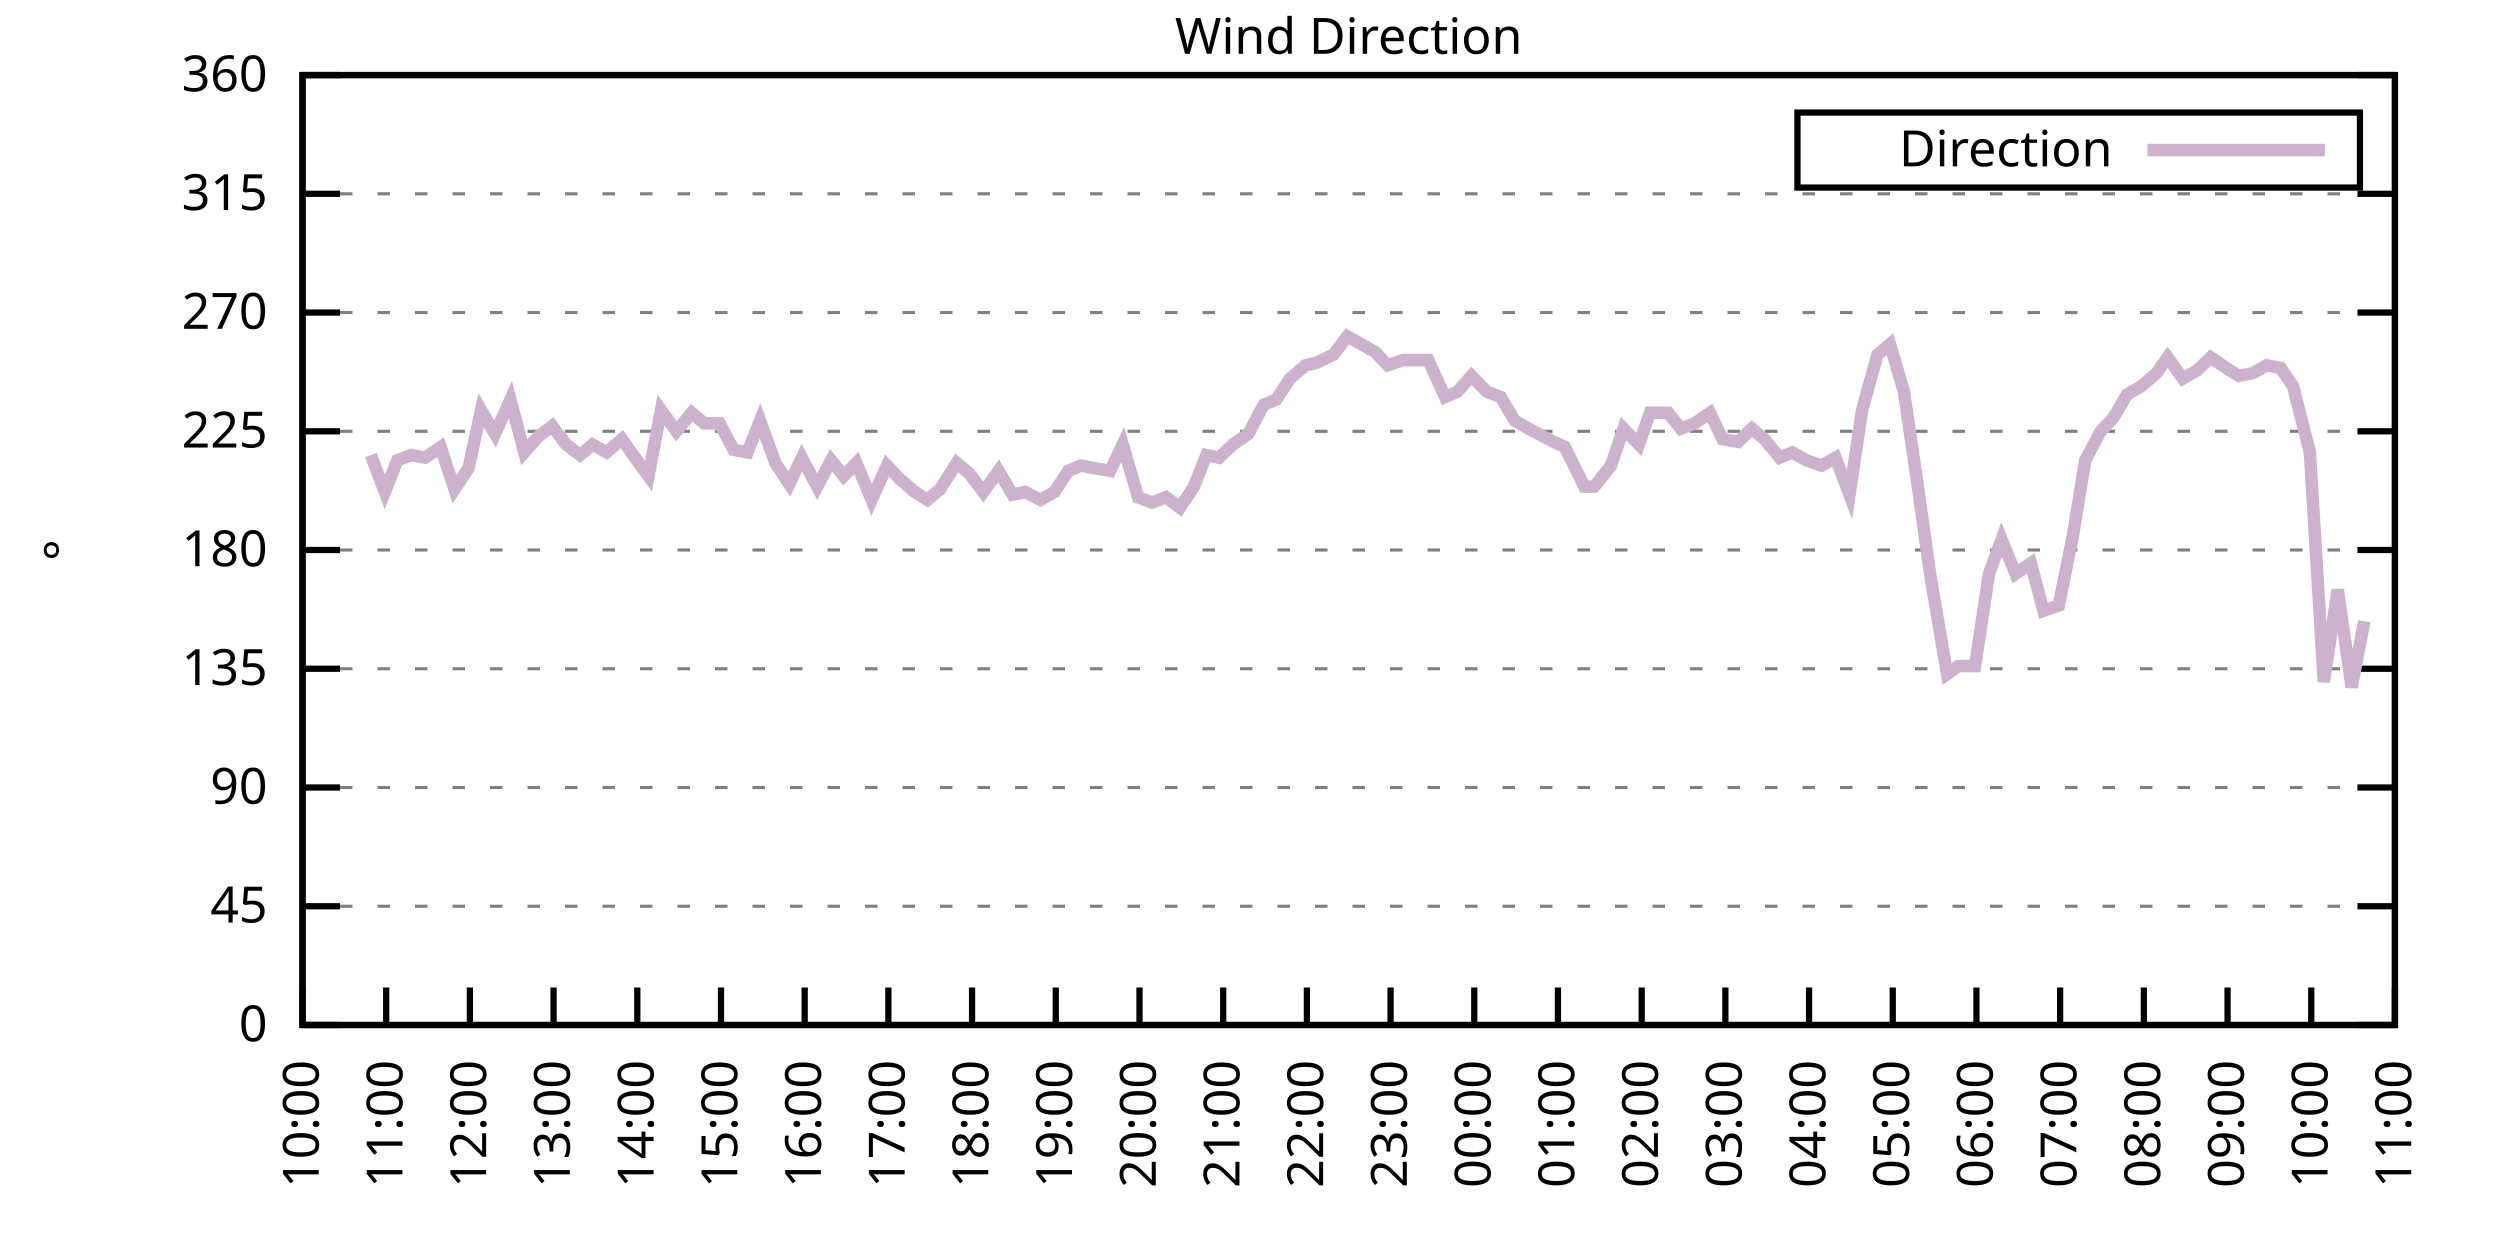
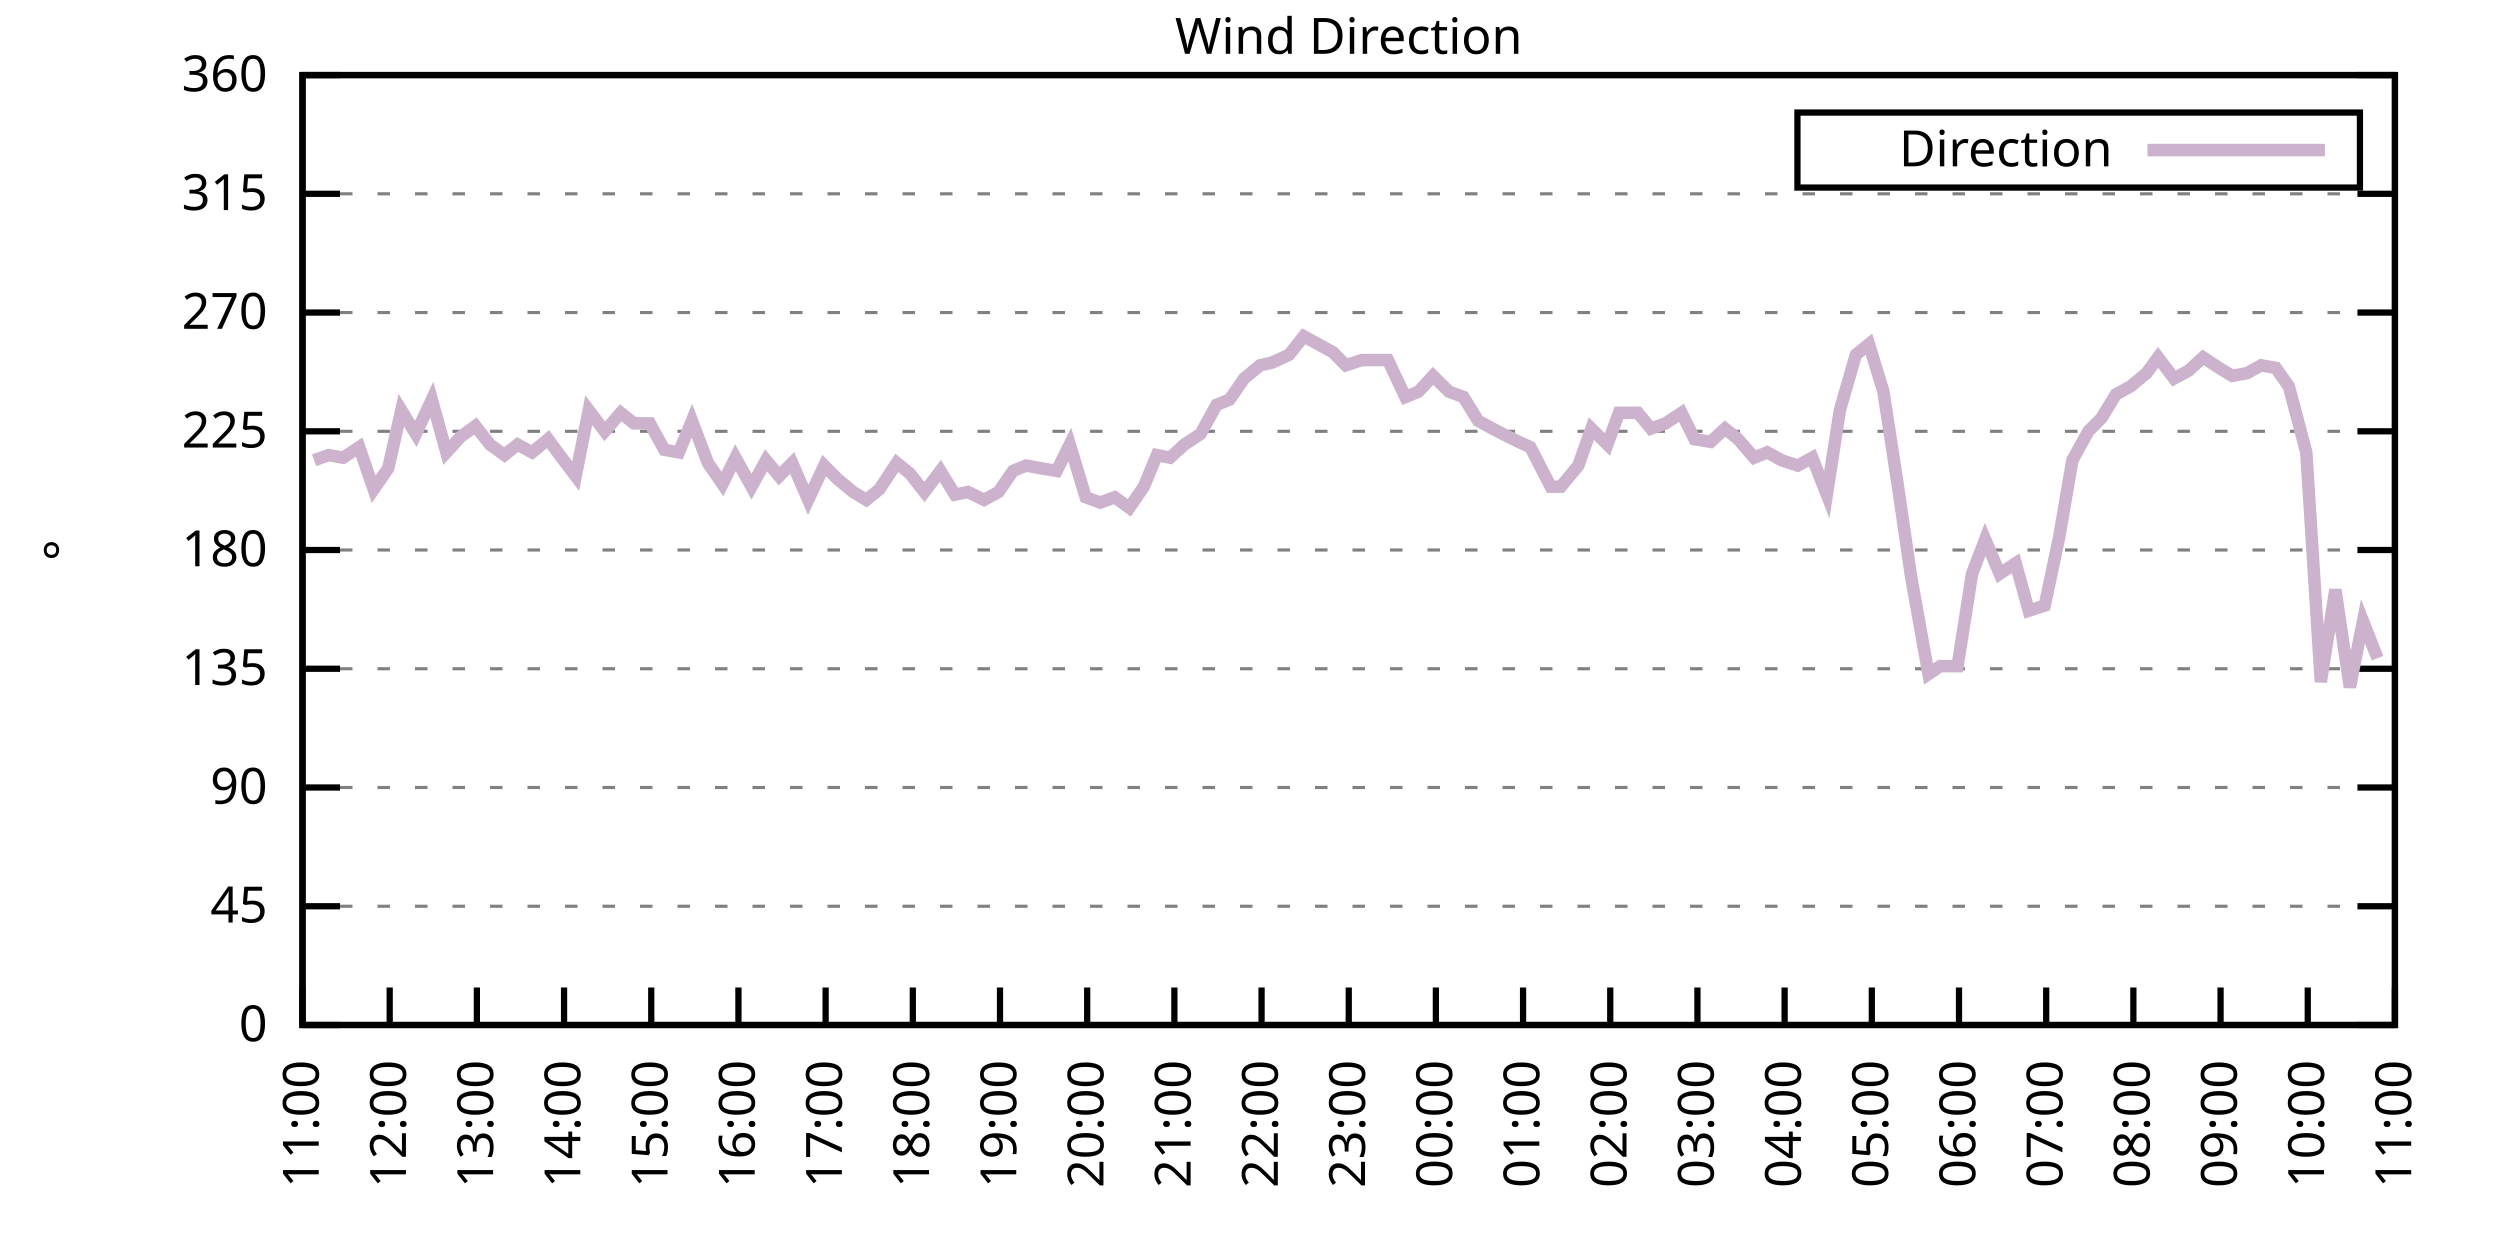
<svg xmlns="http://www.w3.org/2000/svg" xmlns:xlink="http://www.w3.org/1999/xlink" width="400" height="200" viewBox="0 0 400 200">
  <g id="gnuplot_canvas">
    <rect x="0" y="0" width="400" height="200" fill="none" />
    <defs>
      <circle id="gpDot" r="0.5" stroke-width="0.5" stroke="currentColor" />
      <path id="gpPt0" stroke-width="0.333" stroke="currentColor" d="M-1,0 h2 M0,-1 v2" />
      <path id="gpPt1" stroke-width="0.333" stroke="currentColor" d="M-1,-1 L1,1 M1,-1 L-1,1" />
      <path id="gpPt2" stroke-width="0.333" stroke="currentColor" d="M-1,0 L1,0 M0,-1 L0,1 M-1,-1 L1,1 M-1,1 L1,-1" />
      <rect id="gpPt3" stroke-width="0.333" stroke="currentColor" x="-1" y="-1" width="2" height="2" />
      <rect id="gpPt4" stroke-width="0.333" stroke="currentColor" fill="currentColor" x="-1" y="-1" width="2" height="2" />
      <circle id="gpPt5" stroke-width="0.333" stroke="currentColor" cx="0" cy="0" r="1" />
      <use xlink:href="#gpPt5" id="gpPt6" fill="currentColor" stroke="none" />
      <path id="gpPt7" stroke-width="0.333" stroke="currentColor" d="M0,-1.33 L-1.33,0.67 L1.33,0.67 z" />
      <use xlink:href="#gpPt7" id="gpPt8" fill="currentColor" stroke="none" />
      <use xlink:href="#gpPt7" id="gpPt9" stroke="currentColor" transform="rotate(180)" />
      <use xlink:href="#gpPt9" id="gpPt10" fill="currentColor" stroke="none" />
      <use xlink:href="#gpPt3" id="gpPt11" stroke="currentColor" transform="rotate(45)" />
      <use xlink:href="#gpPt11" id="gpPt12" fill="currentColor" stroke="none" />
      <path id="gpPt13" stroke-width="0.333" stroke="currentColor" d="M0,1.330 L1.265,0.411 L0.782,-1.067 L-0.782,-1.076 L-1.265,0.411 z" />
      <use xlink:href="#gpPt13" id="gpPt14" fill="currentColor" stroke="none" />
      <filter id="textbox" filterUnits="objectBoundingBox" x="0" y="0" height="1" width="1">
        <feFlood flood-color="white" flood-opacity="1" result="bgnd" />
        <feComposite in="SourceGraphic" in2="bgnd" operator="atop" />
      </filter>
      <filter id="greybox" filterUnits="objectBoundingBox" x="0" y="0" height="1" width="1">
        <feFlood flood-color="lightgrey" flood-opacity="1" result="grey" />
        <feComposite in="SourceGraphic" in2="grey" operator="atop" />
      </filter>
    </defs>
    <g fill="none" color="white" stroke="currentColor" stroke-width="1.00" stroke-linecap="butt" stroke-linejoin="miter">
</g>
    <g fill="none" color="black" stroke="currentColor" stroke-width="1.00" stroke-linecap="butt" stroke-linejoin="miter">
      <g stroke="none" shape-rendering="crispEdges">
        <polygon fill="rgb(255, 255, 255)" points="48.40,164.00 383.18,164.00 383.18,12.02 48.40,12.02 " />
      </g>
    </g>
    <g fill="none" color="black" stroke="currentColor" stroke-width="1.00" stroke-linecap="butt" stroke-linejoin="miter">
</g>
    <g fill="none" color="black" stroke="black" stroke-width="0.50" stroke-linecap="butt" stroke-linejoin="miter">
</g>
    <g fill="none" color="gray" stroke="currentColor" stroke-width="0.50" stroke-linecap="butt" stroke-linejoin="miter">
      <path stroke="gray" stroke-dasharray="2,4" class="gridline" d="M48.40,164.00 L383.19,164.00  " />
    </g>
    <g fill="none" color="gray" stroke="gray" stroke-width="1.00" stroke-linecap="butt" stroke-linejoin="miter">
</g>
    <g fill="none" color="black" stroke="currentColor" stroke-width="1.00" stroke-linecap="butt" stroke-linejoin="miter">
      <path stroke="black" d="M48.40,164.00 L54.40,164.00 M383.19,164.00 L377.19,164.00  " />
      <g transform="translate(42.80,166.60)" stroke="none" fill="black" font-family="Sans" font-size="8.00" text-anchor="end">
        <text>
          <tspan font-family="Sans"> 0</tspan>
        </text>
      </g>
    </g>
    <g fill="none" color="black" stroke="currentColor" stroke-width="1.00" stroke-linecap="butt" stroke-linejoin="miter">
</g>
    <g fill="none" color="black" stroke="black" stroke-width="0.50" stroke-linecap="butt" stroke-linejoin="miter">
</g>
    <g fill="none" color="gray" stroke="currentColor" stroke-width="0.50" stroke-linecap="butt" stroke-linejoin="miter">
      <path stroke="gray" stroke-dasharray="2,4" class="gridline" d="M48.40,145.00 L383.19,145.00  " />
    </g>
    <g fill="none" color="gray" stroke="gray" stroke-width="1.00" stroke-linecap="butt" stroke-linejoin="miter">
</g>
    <g fill="none" color="black" stroke="currentColor" stroke-width="1.00" stroke-linecap="butt" stroke-linejoin="miter">
      <path stroke="black" d="M48.40,145.00 L54.40,145.00 M383.19,145.00 L377.19,145.00  " />
      <g transform="translate(42.80,147.60)" stroke="none" fill="black" font-family="Sans" font-size="8.00" text-anchor="end">
        <text>
          <tspan font-family="Sans"> 45</tspan>
        </text>
      </g>
    </g>
    <g fill="none" color="black" stroke="currentColor" stroke-width="1.00" stroke-linecap="butt" stroke-linejoin="miter">
</g>
    <g fill="none" color="black" stroke="black" stroke-width="0.50" stroke-linecap="butt" stroke-linejoin="miter">
</g>
    <g fill="none" color="gray" stroke="currentColor" stroke-width="0.50" stroke-linecap="butt" stroke-linejoin="miter">
      <path stroke="gray" stroke-dasharray="2,4" class="gridline" d="M48.40,126.00 L383.19,126.00  " />
    </g>
    <g fill="none" color="gray" stroke="gray" stroke-width="1.00" stroke-linecap="butt" stroke-linejoin="miter">
</g>
    <g fill="none" color="black" stroke="currentColor" stroke-width="1.00" stroke-linecap="butt" stroke-linejoin="miter">
      <path stroke="black" d="M48.40,126.00 L54.40,126.00 M383.19,126.00 L377.19,126.00  " />
      <g transform="translate(42.80,128.60)" stroke="none" fill="black" font-family="Sans" font-size="8.00" text-anchor="end">
        <text>
          <tspan font-family="Sans"> 90</tspan>
        </text>
      </g>
    </g>
    <g fill="none" color="black" stroke="currentColor" stroke-width="1.00" stroke-linecap="butt" stroke-linejoin="miter">
</g>
    <g fill="none" color="black" stroke="black" stroke-width="0.50" stroke-linecap="butt" stroke-linejoin="miter">
</g>
    <g fill="none" color="gray" stroke="currentColor" stroke-width="0.50" stroke-linecap="butt" stroke-linejoin="miter">
      <path stroke="gray" stroke-dasharray="2,4" class="gridline" d="M48.40,107.00 L383.19,107.00  " />
    </g>
    <g fill="none" color="gray" stroke="gray" stroke-width="1.00" stroke-linecap="butt" stroke-linejoin="miter">
</g>
    <g fill="none" color="black" stroke="currentColor" stroke-width="1.00" stroke-linecap="butt" stroke-linejoin="miter">
      <path stroke="black" d="M48.40,107.00 L54.40,107.00 M383.19,107.00 L377.19,107.00  " />
      <g transform="translate(42.80,109.60)" stroke="none" fill="black" font-family="Sans" font-size="8.00" text-anchor="end">
        <text>
          <tspan font-family="Sans"> 135</tspan>
        </text>
      </g>
    </g>
    <g fill="none" color="black" stroke="currentColor" stroke-width="1.00" stroke-linecap="butt" stroke-linejoin="miter">
</g>
    <g fill="none" color="black" stroke="black" stroke-width="0.50" stroke-linecap="butt" stroke-linejoin="miter">
</g>
    <g fill="none" color="gray" stroke="currentColor" stroke-width="0.50" stroke-linecap="butt" stroke-linejoin="miter">
      <path stroke="gray" stroke-dasharray="2,4" class="gridline" d="M48.40,88.00 L383.19,88.00  " />
    </g>
    <g fill="none" color="gray" stroke="gray" stroke-width="1.00" stroke-linecap="butt" stroke-linejoin="miter">
</g>
    <g fill="none" color="black" stroke="currentColor" stroke-width="1.00" stroke-linecap="butt" stroke-linejoin="miter">
      <path stroke="black" d="M48.40,88.00 L54.40,88.00 M383.19,88.00 L377.19,88.00  " />
      <g transform="translate(42.80,90.60)" stroke="none" fill="black" font-family="Sans" font-size="8.00" text-anchor="end">
        <text>
          <tspan font-family="Sans"> 180</tspan>
        </text>
      </g>
    </g>
    <g fill="none" color="black" stroke="currentColor" stroke-width="1.00" stroke-linecap="butt" stroke-linejoin="miter">
</g>
    <g fill="none" color="black" stroke="black" stroke-width="0.50" stroke-linecap="butt" stroke-linejoin="miter">
</g>
    <g fill="none" color="gray" stroke="currentColor" stroke-width="0.50" stroke-linecap="butt" stroke-linejoin="miter">
      <path stroke="gray" stroke-dasharray="2,4" class="gridline" d="M48.40,69.01 L383.19,69.01  " />
    </g>
    <g fill="none" color="gray" stroke="gray" stroke-width="1.00" stroke-linecap="butt" stroke-linejoin="miter">
</g>
    <g fill="none" color="black" stroke="currentColor" stroke-width="1.00" stroke-linecap="butt" stroke-linejoin="miter">
      <path stroke="black" d="M48.40,69.01 L54.40,69.01 M383.19,69.01 L377.19,69.01  " />
      <g transform="translate(42.80,71.61)" stroke="none" fill="black" font-family="Sans" font-size="8.00" text-anchor="end">
        <text>
          <tspan font-family="Sans"> 225</tspan>
        </text>
      </g>
    </g>
    <g fill="none" color="black" stroke="currentColor" stroke-width="1.00" stroke-linecap="butt" stroke-linejoin="miter">
</g>
    <g fill="none" color="black" stroke="black" stroke-width="0.50" stroke-linecap="butt" stroke-linejoin="miter">
</g>
    <g fill="none" color="gray" stroke="currentColor" stroke-width="0.50" stroke-linecap="butt" stroke-linejoin="miter">
      <path stroke="gray" stroke-dasharray="2,4" class="gridline" d="M48.40,50.01 L383.19,50.01  " />
    </g>
    <g fill="none" color="gray" stroke="gray" stroke-width="1.00" stroke-linecap="butt" stroke-linejoin="miter">
</g>
    <g fill="none" color="black" stroke="currentColor" stroke-width="1.00" stroke-linecap="butt" stroke-linejoin="miter">
      <path stroke="black" d="M48.40,50.01 L54.40,50.01 M383.19,50.01 L377.19,50.01  " />
      <g transform="translate(42.80,52.61)" stroke="none" fill="black" font-family="Sans" font-size="8.00" text-anchor="end">
        <text>
          <tspan font-family="Sans"> 270</tspan>
        </text>
      </g>
    </g>
    <g fill="none" color="black" stroke="currentColor" stroke-width="1.00" stroke-linecap="butt" stroke-linejoin="miter">
</g>
    <g fill="none" color="black" stroke="black" stroke-width="0.50" stroke-linecap="butt" stroke-linejoin="miter">
</g>
    <g fill="none" color="gray" stroke="currentColor" stroke-width="0.50" stroke-linecap="butt" stroke-linejoin="miter">
      <path stroke="gray" stroke-dasharray="2,4" class="gridline" d="M48.40,31.01 L383.19,31.01  " />
    </g>
    <g fill="none" color="gray" stroke="gray" stroke-width="1.00" stroke-linecap="butt" stroke-linejoin="miter">
</g>
    <g fill="none" color="black" stroke="currentColor" stroke-width="1.00" stroke-linecap="butt" stroke-linejoin="miter">
      <path stroke="black" d="M48.40,31.01 L54.40,31.01 M383.19,31.01 L377.19,31.01  " />
      <g transform="translate(42.80,33.61)" stroke="none" fill="black" font-family="Sans" font-size="8.00" text-anchor="end">
        <text>
          <tspan font-family="Sans"> 315</tspan>
        </text>
      </g>
    </g>
    <g fill="none" color="black" stroke="currentColor" stroke-width="1.00" stroke-linecap="butt" stroke-linejoin="miter">
</g>
    <g fill="none" color="black" stroke="black" stroke-width="0.50" stroke-linecap="butt" stroke-linejoin="miter">
</g>
    <g fill="none" color="gray" stroke="currentColor" stroke-width="0.50" stroke-linecap="butt" stroke-linejoin="miter">
      <path stroke="gray" stroke-dasharray="2,4" class="gridline" d="M48.40,12.01 L383.19,12.01  " />
    </g>
    <g fill="none" color="gray" stroke="gray" stroke-width="1.00" stroke-linecap="butt" stroke-linejoin="miter">
</g>
    <g fill="none" color="black" stroke="currentColor" stroke-width="1.00" stroke-linecap="butt" stroke-linejoin="miter">
      <path stroke="black" d="M48.40,12.01 L54.40,12.01 M383.19,12.01 L377.19,12.01  " />
      <g transform="translate(42.80,14.61)" stroke="none" fill="black" font-family="Sans" font-size="8.00" text-anchor="end">
        <text>
          <tspan font-family="Sans"> 360</tspan>
        </text>
      </g>
    </g>
    <g fill="none" color="black" stroke="currentColor" stroke-width="1.00" stroke-linecap="butt" stroke-linejoin="miter">
      <path stroke="black" d="M48.40,164.00 L48.40,158.00  " />
      <g transform="translate(51.00,169.60) rotate(270.00)" stroke="none" fill="black" font-family="Sans" font-size="8.00" text-anchor="end">
        <text>
-           <tspan font-family="Sans">10:00</tspan>
-         </text>
-       </g>
-     </g>
-     <g fill="none" color="black" stroke="currentColor" stroke-width="1.00" stroke-linecap="butt" stroke-linejoin="miter">
-       <path stroke="black" d="M61.79,164.00 L61.79,158.00  " />
-       <g transform="translate(64.39,169.60) rotate(270.00)" stroke="none" fill="black" font-family="Sans" font-size="8.00" text-anchor="end">
-         <text>
          <tspan font-family="Sans">11:00</tspan>
        </text>
      </g>
    </g>
    <g fill="none" color="black" stroke="currentColor" stroke-width="1.00" stroke-linecap="butt" stroke-linejoin="miter">
-       <path stroke="black" d="M75.18,164.00 L75.18,158.00  " />
-       <g transform="translate(77.78,169.60) rotate(270.00)" stroke="none" fill="black" font-family="Sans" font-size="8.00" text-anchor="end">
+       <path stroke="black" d="M62.35,164.00 L62.35,158.00  " />
+       <g transform="translate(64.95,169.60) rotate(270.00)" stroke="none" fill="black" font-family="Sans" font-size="8.00" text-anchor="end">
        <text>
          <tspan font-family="Sans">12:00</tspan>
        </text>
      </g>
    </g>
    <g fill="none" color="black" stroke="currentColor" stroke-width="1.00" stroke-linecap="butt" stroke-linejoin="miter">
-       <path stroke="black" d="M88.57,164.00 L88.57,158.00  " />
-       <g transform="translate(91.17,169.60) rotate(270.00)" stroke="none" fill="black" font-family="Sans" font-size="8.00" text-anchor="end">
+       <path stroke="black" d="M76.30,164.00 L76.30,158.00  " />
+       <g transform="translate(78.90,169.60) rotate(270.00)" stroke="none" fill="black" font-family="Sans" font-size="8.00" text-anchor="end">
        <text>
          <tspan font-family="Sans">13:00</tspan>
        </text>
      </g>
    </g>
    <g fill="none" color="black" stroke="currentColor" stroke-width="1.00" stroke-linecap="butt" stroke-linejoin="miter">
-       <path stroke="black" d="M101.97,164.00 L101.97,158.00  " />
-       <g transform="translate(104.57,169.60) rotate(270.00)" stroke="none" fill="black" font-family="Sans" font-size="8.00" text-anchor="end">
+       <path stroke="black" d="M90.25,164.00 L90.25,158.00  " />
+       <g transform="translate(92.85,169.60) rotate(270.00)" stroke="none" fill="black" font-family="Sans" font-size="8.00" text-anchor="end">
        <text>
          <tspan font-family="Sans">14:00</tspan>
        </text>
      </g>
    </g>
    <g fill="none" color="black" stroke="currentColor" stroke-width="1.00" stroke-linecap="butt" stroke-linejoin="miter">
-       <path stroke="black" d="M115.36,164.00 L115.36,158.00  " />
-       <g transform="translate(117.96,169.60) rotate(270.00)" stroke="none" fill="black" font-family="Sans" font-size="8.00" text-anchor="end">
+       <path stroke="black" d="M104.20,164.00 L104.20,158.00  " />
+       <g transform="translate(106.80,169.60) rotate(270.00)" stroke="none" fill="black" font-family="Sans" font-size="8.00" text-anchor="end">
        <text>
          <tspan font-family="Sans">15:00</tspan>
        </text>
      </g>
    </g>
    <g fill="none" color="black" stroke="currentColor" stroke-width="1.00" stroke-linecap="butt" stroke-linejoin="miter">
-       <path stroke="black" d="M128.75,164.00 L128.75,158.00  " />
-       <g transform="translate(131.35,169.60) rotate(270.00)" stroke="none" fill="black" font-family="Sans" font-size="8.00" text-anchor="end">
+       <path stroke="black" d="M118.15,164.00 L118.15,158.00  " />
+       <g transform="translate(120.75,169.60) rotate(270.00)" stroke="none" fill="black" font-family="Sans" font-size="8.00" text-anchor="end">
        <text>
          <tspan font-family="Sans">16:00</tspan>
        </text>
      </g>
    </g>
    <g fill="none" color="black" stroke="currentColor" stroke-width="1.00" stroke-linecap="butt" stroke-linejoin="miter">
-       <path stroke="black" d="M142.14,164.00 L142.14,158.00  " />
-       <g transform="translate(144.74,169.60) rotate(270.00)" stroke="none" fill="black" font-family="Sans" font-size="8.00" text-anchor="end">
+       <path stroke="black" d="M132.10,164.00 L132.10,158.00  " />
+       <g transform="translate(134.70,169.60) rotate(270.00)" stroke="none" fill="black" font-family="Sans" font-size="8.00" text-anchor="end">
        <text>
          <tspan font-family="Sans">17:00</tspan>
        </text>
      </g>
    </g>
    <g fill="none" color="black" stroke="currentColor" stroke-width="1.00" stroke-linecap="butt" stroke-linejoin="miter">
-       <path stroke="black" d="M155.53,164.00 L155.53,158.00  " />
-       <g transform="translate(158.13,169.60) rotate(270.00)" stroke="none" fill="black" font-family="Sans" font-size="8.00" text-anchor="end">
+       <path stroke="black" d="M146.05,164.00 L146.05,158.00  " />
+       <g transform="translate(148.65,169.60) rotate(270.00)" stroke="none" fill="black" font-family="Sans" font-size="8.00" text-anchor="end">
        <text>
          <tspan font-family="Sans">18:00</tspan>
        </text>
      </g>
    </g>
    <g fill="none" color="black" stroke="currentColor" stroke-width="1.00" stroke-linecap="butt" stroke-linejoin="miter">
-       <path stroke="black" d="M168.92,164.00 L168.92,158.00  " />
-       <g transform="translate(171.52,169.60) rotate(270.00)" stroke="none" fill="black" font-family="Sans" font-size="8.00" text-anchor="end">
+       <path stroke="black" d="M160.00,164.00 L160.00,158.00  " />
+       <g transform="translate(162.60,169.60) rotate(270.00)" stroke="none" fill="black" font-family="Sans" font-size="8.00" text-anchor="end">
        <text>
          <tspan font-family="Sans">19:00</tspan>
        </text>
      </g>
    </g>
    <g fill="none" color="black" stroke="currentColor" stroke-width="1.00" stroke-linecap="butt" stroke-linejoin="miter">
-       <path stroke="black" d="M182.32,164.00 L182.32,158.00  " />
-       <g transform="translate(184.92,169.60) rotate(270.00)" stroke="none" fill="black" font-family="Sans" font-size="8.00" text-anchor="end">
+       <path stroke="black" d="M173.95,164.00 L173.95,158.00  " />
+       <g transform="translate(176.55,169.60) rotate(270.00)" stroke="none" fill="black" font-family="Sans" font-size="8.00" text-anchor="end">
        <text>
          <tspan font-family="Sans">20:00</tspan>
        </text>
      </g>
    </g>
    <g fill="none" color="black" stroke="currentColor" stroke-width="1.00" stroke-linecap="butt" stroke-linejoin="miter">
-       <path stroke="black" d="M195.71,164.00 L195.71,158.00  " />
-       <g transform="translate(198.31,169.60) rotate(270.00)" stroke="none" fill="black" font-family="Sans" font-size="8.00" text-anchor="end">
+       <path stroke="black" d="M187.90,164.00 L187.90,158.00  " />
+       <g transform="translate(190.50,169.60) rotate(270.00)" stroke="none" fill="black" font-family="Sans" font-size="8.00" text-anchor="end">
        <text>
          <tspan font-family="Sans">21:00</tspan>
        </text>
      </g>
    </g>
    <g fill="none" color="black" stroke="currentColor" stroke-width="1.00" stroke-linecap="butt" stroke-linejoin="miter">
-       <path stroke="black" d="M209.10,164.00 L209.10,158.00  " />
-       <g transform="translate(211.70,169.60) rotate(270.00)" stroke="none" fill="black" font-family="Sans" font-size="8.00" text-anchor="end">
+       <path stroke="black" d="M201.85,164.00 L201.85,158.00  " />
+       <g transform="translate(204.45,169.60) rotate(270.00)" stroke="none" fill="black" font-family="Sans" font-size="8.00" text-anchor="end">
        <text>
          <tspan font-family="Sans">22:00</tspan>
        </text>
      </g>
    </g>
    <g fill="none" color="black" stroke="currentColor" stroke-width="1.00" stroke-linecap="butt" stroke-linejoin="miter">
-       <path stroke="black" d="M222.49,164.00 L222.49,158.00  " />
-       <g transform="translate(225.09,169.60) rotate(270.00)" stroke="none" fill="black" font-family="Sans" font-size="8.00" text-anchor="end">
+       <path stroke="black" d="M215.80,164.00 L215.80,158.00  " />
+       <g transform="translate(218.40,169.60) rotate(270.00)" stroke="none" fill="black" font-family="Sans" font-size="8.00" text-anchor="end">
        <text>
          <tspan font-family="Sans">23:00</tspan>
        </text>
      </g>
    </g>
    <g fill="none" color="black" stroke="currentColor" stroke-width="1.00" stroke-linecap="butt" stroke-linejoin="miter">
-       <path stroke="black" d="M235.88,164.00 L235.88,158.00  " />
-       <g transform="translate(238.48,169.60) rotate(270.00)" stroke="none" fill="black" font-family="Sans" font-size="8.00" text-anchor="end">
+       <path stroke="black" d="M229.74,164.00 L229.74,158.00  " />
+       <g transform="translate(232.34,169.60) rotate(270.00)" stroke="none" fill="black" font-family="Sans" font-size="8.00" text-anchor="end">
        <text>
          <tspan font-family="Sans">00:00</tspan>
        </text>
      </g>
    </g>
    <g fill="none" color="black" stroke="currentColor" stroke-width="1.00" stroke-linecap="butt" stroke-linejoin="miter">
-       <path stroke="black" d="M249.27,164.00 L249.27,158.00  " />
-       <g transform="translate(251.87,169.60) rotate(270.00)" stroke="none" fill="black" font-family="Sans" font-size="8.00" text-anchor="end">
+       <path stroke="black" d="M243.69,164.00 L243.69,158.00  " />
+       <g transform="translate(246.29,169.60) rotate(270.00)" stroke="none" fill="black" font-family="Sans" font-size="8.00" text-anchor="end">
        <text>
          <tspan font-family="Sans">01:00</tspan>
        </text>
      </g>
    </g>
    <g fill="none" color="black" stroke="currentColor" stroke-width="1.00" stroke-linecap="butt" stroke-linejoin="miter">
-       <path stroke="black" d="M262.67,164.00 L262.67,158.00  " />
-       <g transform="translate(265.27,169.60) rotate(270.00)" stroke="none" fill="black" font-family="Sans" font-size="8.00" text-anchor="end">
+       <path stroke="black" d="M257.64,164.00 L257.64,158.00  " />
+       <g transform="translate(260.24,169.60) rotate(270.00)" stroke="none" fill="black" font-family="Sans" font-size="8.00" text-anchor="end">
        <text>
          <tspan font-family="Sans">02:00</tspan>
        </text>
      </g>
    </g>
    <g fill="none" color="black" stroke="currentColor" stroke-width="1.00" stroke-linecap="butt" stroke-linejoin="miter">
-       <path stroke="black" d="M276.06,164.00 L276.06,158.00  " />
-       <g transform="translate(278.66,169.60) rotate(270.00)" stroke="none" fill="black" font-family="Sans" font-size="8.00" text-anchor="end">
+       <path stroke="black" d="M271.59,164.00 L271.59,158.00  " />
+       <g transform="translate(274.19,169.60) rotate(270.00)" stroke="none" fill="black" font-family="Sans" font-size="8.00" text-anchor="end">
        <text>
          <tspan font-family="Sans">03:00</tspan>
        </text>
      </g>
    </g>
    <g fill="none" color="black" stroke="currentColor" stroke-width="1.00" stroke-linecap="butt" stroke-linejoin="miter">
-       <path stroke="black" d="M289.45,164.00 L289.45,158.00  " />
-       <g transform="translate(292.05,169.60) rotate(270.00)" stroke="none" fill="black" font-family="Sans" font-size="8.00" text-anchor="end">
+       <path stroke="black" d="M285.54,164.00 L285.54,158.00  " />
+       <g transform="translate(288.14,169.60) rotate(270.00)" stroke="none" fill="black" font-family="Sans" font-size="8.00" text-anchor="end">
        <text>
          <tspan font-family="Sans">04:00</tspan>
        </text>
      </g>
    </g>
    <g fill="none" color="black" stroke="currentColor" stroke-width="1.00" stroke-linecap="butt" stroke-linejoin="miter">
-       <path stroke="black" d="M302.84,164.00 L302.84,158.00  " />
-       <g transform="translate(305.44,169.60) rotate(270.00)" stroke="none" fill="black" font-family="Sans" font-size="8.00" text-anchor="end">
+       <path stroke="black" d="M299.49,164.00 L299.49,158.00  " />
+       <g transform="translate(302.09,169.60) rotate(270.00)" stroke="none" fill="black" font-family="Sans" font-size="8.00" text-anchor="end">
        <text>
          <tspan font-family="Sans">05:00</tspan>
        </text>
      </g>
    </g>
    <g fill="none" color="black" stroke="currentColor" stroke-width="1.00" stroke-linecap="butt" stroke-linejoin="miter">
-       <path stroke="black" d="M316.23,164.00 L316.23,158.00  " />
-       <g transform="translate(318.83,169.60) rotate(270.00)" stroke="none" fill="black" font-family="Sans" font-size="8.00" text-anchor="end">
+       <path stroke="black" d="M313.44,164.00 L313.44,158.00  " />
+       <g transform="translate(316.04,169.60) rotate(270.00)" stroke="none" fill="black" font-family="Sans" font-size="8.00" text-anchor="end">
        <text>
          <tspan font-family="Sans">06:00</tspan>
        </text>
      </g>
    </g>
    <g fill="none" color="black" stroke="currentColor" stroke-width="1.00" stroke-linecap="butt" stroke-linejoin="miter">
-       <path stroke="black" d="M329.62,164.00 L329.62,158.00  " />
-       <g transform="translate(332.22,169.60) rotate(270.00)" stroke="none" fill="black" font-family="Sans" font-size="8.00" text-anchor="end">
+       <path stroke="black" d="M327.39,164.00 L327.39,158.00  " />
+       <g transform="translate(329.99,169.60) rotate(270.00)" stroke="none" fill="black" font-family="Sans" font-size="8.00" text-anchor="end">
        <text>
          <tspan font-family="Sans">07:00</tspan>
        </text>
      </g>
    </g>
    <g fill="none" color="black" stroke="currentColor" stroke-width="1.00" stroke-linecap="butt" stroke-linejoin="miter">
-       <path stroke="black" d="M343.02,164.00 L343.02,158.00  " />
-       <g transform="translate(345.62,169.60) rotate(270.00)" stroke="none" fill="black" font-family="Sans" font-size="8.00" text-anchor="end">
+       <path stroke="black" d="M341.34,164.00 L341.34,158.00  " />
+       <g transform="translate(343.94,169.60) rotate(270.00)" stroke="none" fill="black" font-family="Sans" font-size="8.00" text-anchor="end">
        <text>
          <tspan font-family="Sans">08:00</tspan>
        </text>
      </g>
    </g>
    <g fill="none" color="black" stroke="currentColor" stroke-width="1.00" stroke-linecap="butt" stroke-linejoin="miter">
-       <path stroke="black" d="M356.41,164.00 L356.41,158.00  " />
-       <g transform="translate(359.01,169.60) rotate(270.00)" stroke="none" fill="black" font-family="Sans" font-size="8.00" text-anchor="end">
+       <path stroke="black" d="M355.29,164.00 L355.29,158.00  " />
+       <g transform="translate(357.89,169.60) rotate(270.00)" stroke="none" fill="black" font-family="Sans" font-size="8.00" text-anchor="end">
        <text>
          <tspan font-family="Sans">09:00</tspan>
        </text>
      </g>
    </g>
    <g fill="none" color="black" stroke="currentColor" stroke-width="1.00" stroke-linecap="butt" stroke-linejoin="miter">
-       <path stroke="black" d="M369.80,164.00 L369.80,158.00  " />
-       <g transform="translate(372.40,169.60) rotate(270.00)" stroke="none" fill="black" font-family="Sans" font-size="8.00" text-anchor="end">
+       <path stroke="black" d="M369.24,164.00 L369.24,158.00  " />
+       <g transform="translate(371.84,169.60) rotate(270.00)" stroke="none" fill="black" font-family="Sans" font-size="8.00" text-anchor="end">
        <text>
          <tspan font-family="Sans">10:00</tspan>
        </text>
      </g>
    </g>
    <g fill="none" color="black" stroke="currentColor" stroke-width="1.00" stroke-linecap="butt" stroke-linejoin="miter">
      <path stroke="black" d="M383.19,164.00 L383.19,158.00  " />
      <g transform="translate(385.79,169.60) rotate(270.00)" stroke="none" fill="black" font-family="Sans" font-size="8.00" text-anchor="end">
        <text>
          <tspan font-family="Sans">11:00</tspan>
        </text>
      </g>
    </g>
    <g fill="none" color="black" stroke="currentColor" stroke-width="1.00" stroke-linecap="butt" stroke-linejoin="miter">
</g>
    <g fill="none" color="black" stroke="currentColor" stroke-width="1.00" stroke-linecap="butt" stroke-linejoin="miter">
      <path stroke="black" d="M48.40,12.01 L48.40,164.00 L383.19,164.00 L383.19,12.01 L48.40,12.01 Z  " />
    </g>
    <g fill="none" color="black" stroke="currentColor" stroke-width="1.00" stroke-linecap="butt" stroke-linejoin="miter">
</g>
    <g fill="none" color="black" stroke="currentColor" stroke-width="1.00" stroke-linecap="butt" stroke-linejoin="miter">
      <path stroke="black" d="M287.59,30.01 L287.59,18.01 L377.59,18.01 L377.59,30.01 L287.59,30.01 Z  " />
    </g>
    <g id="Wind_direction_plot_1">
      <g fill="none" color="white" stroke="black" stroke-width="2.00" stroke-linecap="butt" stroke-linejoin="miter">
</g>
      <g fill="none" color="black" stroke="currentColor" stroke-width="2.00" stroke-linecap="butt" stroke-linejoin="miter">
        <g transform="translate(337.99,26.61)" stroke="none" fill="black" font-family="Sans" font-size="8.00" text-anchor="end">
          <text>
            <tspan font-family="Sans">Direction</tspan>
          </text>
        </g>
      </g>
      <g fill="none" color="black" stroke="currentColor" stroke-width="2.00" stroke-linecap="butt" stroke-linejoin="miter">
-         <path stroke="rgb(204, 178, 204)" d="M343.59,24.01 L371.99,24.01 M59.34,72.81 L61.57,78.72 L63.58,73.65 L65.81,72.81 L68.04,73.23 L70.50,71.54   L72.73,78.29 L74.96,74.92 L76.97,65.63 L79.20,69.43 L81.66,63.94 L83.89,72.38 L86.12,69.85 L88.35,68.16   L90.58,71.12 L92.82,72.81 L94.82,71.12 L97.06,72.38 L99.51,70.27 L101.30,72.81 L103.75,76.18 L105.76,65.63   L108.22,69.01 L110.67,66.05 L112.68,67.74 L115.13,67.74 L117.37,71.96 L119.60,72.38 L121.61,67.32 L124.06,74.07   L126.29,77.45 L128.30,73.23 L130.76,77.87 L132.99,73.65 L135.00,76.18 L137.01,74.07 L139.46,79.98 L141.92,74.49   L143.93,76.61 L146.38,78.72 L148.39,79.98 L150.40,78.29 L153.08,74.07 L155.09,75.76 L157.32,78.72 L159.77,75.34   L162.01,79.14 L164.01,78.72 L166.47,79.98 L168.70,78.72 L170.93,75.34 L172.94,74.49 L175.17,74.92 L177.63,75.34   L179.64,71.12 L182.09,79.56 L184.32,80.41 L186.56,79.56 L188.79,81.25 L191.02,77.87 L193.03,72.81 L195.04,73.23   L197.27,71.12 L199.73,69.43 L202.18,64.78 L204.19,63.94 L206.42,60.56 L208.88,58.45 L210.66,58.03 L213.34,56.76   L215.57,53.81 L217.80,55.07 L220.04,56.34 L222.04,58.45 L224.50,57.61 L226.51,57.61 L228.52,57.61 L231.20,63.52   L233.20,62.67 L235.44,60.14 L237.89,62.67 L240.12,63.52 L242.36,67.32 L244.59,68.58 L246.15,69.43 L248.60,70.70   L250.39,71.54 L253.51,77.87 L255.08,77.87 L257.76,74.49 L259.76,68.58 L262.22,71.12 L264.00,66.05 L266.91,66.05   L268.92,68.58 L271.15,67.74 L273.60,66.05 L275.61,70.27 L278.07,70.70 L280.30,68.58 L282.31,70.27 L284.76,73.23   L286.77,72.38 L289.00,73.65 L291.46,74.49 L293.69,73.23 L295.92,79.14 L297.93,65.63 L300.39,56.76 L302.39,55.07   L304.63,62.67 L306.86,77.87 L308.87,92.23 L311.54,107.85 L313.33,106.58 L316.01,106.58 L318.24,91.80 L320.25,86.32   L322.48,91.80 L324.94,90.12 L326.95,97.72 L329.40,96.87 L331.63,85.89 L333.64,73.65 L336.10,69.01 L338.10,66.90   L340.34,63.10 L342.57,61.83 L345.02,59.72 L346.81,57.18 L349.26,60.56 L351.50,59.30 L353.73,57.18 L356.18,58.87   L358.19,60.14 L360.42,59.72 L362.66,58.45 L364.89,58.87 L366.90,61.83 L369.58,72.38 L371.81,109.11 L374.04,94.34   L376.27,109.96 L378.28,99.40  " />
+         <path stroke="rgb(204, 178, 204)" d="M343.59,24.01 L371.99,24.01 M50.26,73.65 L52.58,72.81 L54.91,73.23 L57.47,71.54 L59.79,78.29 L62.12,74.92   L64.21,65.63 L66.53,69.43 L69.09,63.94 L71.42,72.38 L73.74,69.85 L76.07,68.16 L78.39,71.12 L80.72,72.81   L82.81,71.12 L85.13,72.38 L87.69,70.27 L89.55,72.81 L92.11,76.18 L94.20,65.63 L96.76,69.01 L99.32,66.05   L101.41,67.74 L103.97,67.74 L106.29,71.96 L108.62,72.38 L110.71,67.32 L113.27,74.07 L115.59,77.45 L117.68,73.23   L120.24,77.87 L122.57,73.65 L124.66,76.18 L126.75,74.07 L129.31,79.98 L131.87,74.49 L133.96,76.61 L136.51,78.72   L138.61,79.98 L140.70,78.29 L143.49,74.07 L145.58,75.76 L147.91,78.72 L150.46,75.34 L152.79,79.14 L154.88,78.72   L157.44,79.98 L159.76,78.72 L162.09,75.34 L164.18,74.49 L166.51,74.92 L169.06,75.34 L171.16,71.12 L173.71,79.56   L176.04,80.41 L178.36,79.56 L180.69,81.25 L183.01,77.87 L185.11,72.81 L187.20,73.23 L189.52,71.12 L192.08,69.43   L194.64,64.78 L196.73,63.94 L199.06,60.56 L201.61,58.45 L203.47,58.03 L206.26,56.76 L208.59,53.81 L210.91,55.07   L213.24,56.34 L215.33,58.45 L217.89,57.61 L219.98,57.61 L222.07,57.61 L224.86,63.52 L226.95,62.67 L229.28,60.14   L231.84,62.67 L234.16,63.52 L236.49,67.32 L238.81,68.58 L240.44,69.43 L243.00,70.70 L244.86,71.54 L248.11,77.87   L249.74,77.87 L252.53,74.49 L254.62,68.58 L257.18,71.12 L259.04,66.05 L262.06,66.05 L264.15,68.58 L266.48,67.74   L269.04,66.05 L271.13,70.27 L273.69,70.70 L276.01,68.58 L278.10,70.27 L280.66,73.23 L282.75,72.38 L285.08,73.65   L287.64,74.49 L289.96,73.23 L292.29,79.14 L294.38,65.63 L296.94,56.76 L299.03,55.07 L301.35,62.67 L303.68,77.87   L305.77,92.23 L308.56,107.85 L310.42,106.58 L313.21,106.58 L315.53,91.80 L317.63,86.32 L319.95,91.80 L322.51,90.12   L324.60,97.72 L327.16,96.87 L329.48,85.89 L331.58,73.65 L334.13,69.01 L336.23,66.90 L338.55,63.10 L340.88,61.83   L343.43,59.72 L345.29,57.18 L347.85,60.56 L350.18,59.30 L352.50,57.18 L355.06,58.87 L357.15,60.14 L359.48,59.72   L361.80,58.45 L364.13,58.87 L366.22,61.83 L369.01,72.38 L371.33,109.11 L373.66,94.34 L375.98,109.96 L378.08,99.40   L380.40,105.31  " />
      </g>
    </g>
    <g fill="none" color="black" stroke="currentColor" stroke-width="2.00" stroke-linecap="butt" stroke-linejoin="miter">
</g>
    <g fill="none" color="black" stroke="black" stroke-width="1.00" stroke-linecap="butt" stroke-linejoin="miter">
</g>
    <g fill="none" color="black" stroke="currentColor" stroke-width="1.00" stroke-linecap="butt" stroke-linejoin="miter">
      <path stroke="black" d="M48.40,12.01 L48.40,164.00 L383.19,164.00 L383.19,12.01 L48.40,12.01 Z  " />
      <g transform="translate(12.80,88.01) rotate(270.00)" stroke="none" fill="black" font-family="Sans" font-size="8.00" text-anchor="middle">
        <text>
          <tspan font-family="Sans">°</tspan>
        </text>
      </g>
    </g>
    <g fill="none" color="black" stroke="currentColor" stroke-width="1.00" stroke-linecap="butt" stroke-linejoin="miter">
</g>
    <g fill="none" color="black" stroke="currentColor" stroke-width="1.00" stroke-linecap="butt" stroke-linejoin="miter">
      <g transform="translate(215.79,8.61)" stroke="none" fill="black" font-family="Sans" font-size="8.00" text-anchor="middle">
        <text>
          <tspan font-family="Sans">Wind Direction</tspan>
        </text>
      </g>
    </g>
    <g fill="none" color="black" stroke="currentColor" stroke-width="1.00" stroke-linecap="butt" stroke-linejoin="miter">
</g>
  </g>
</svg>
